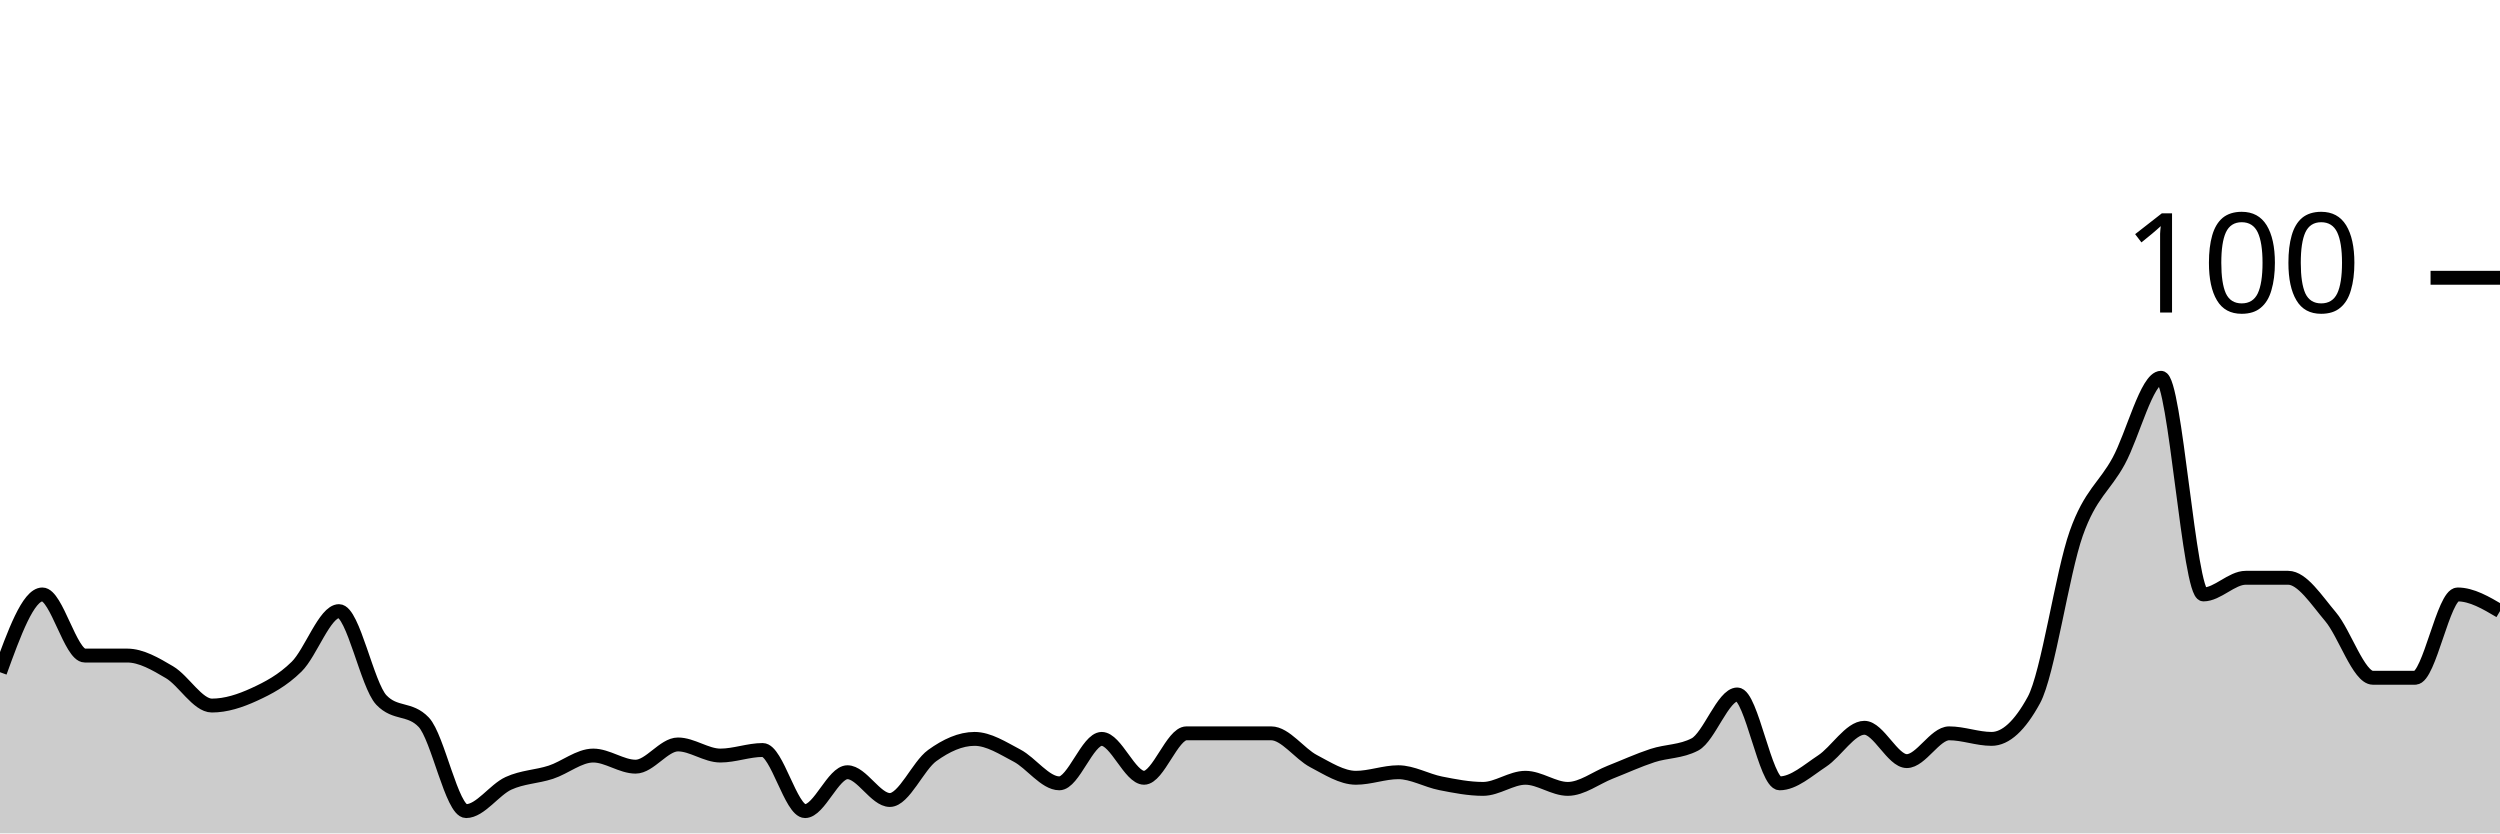
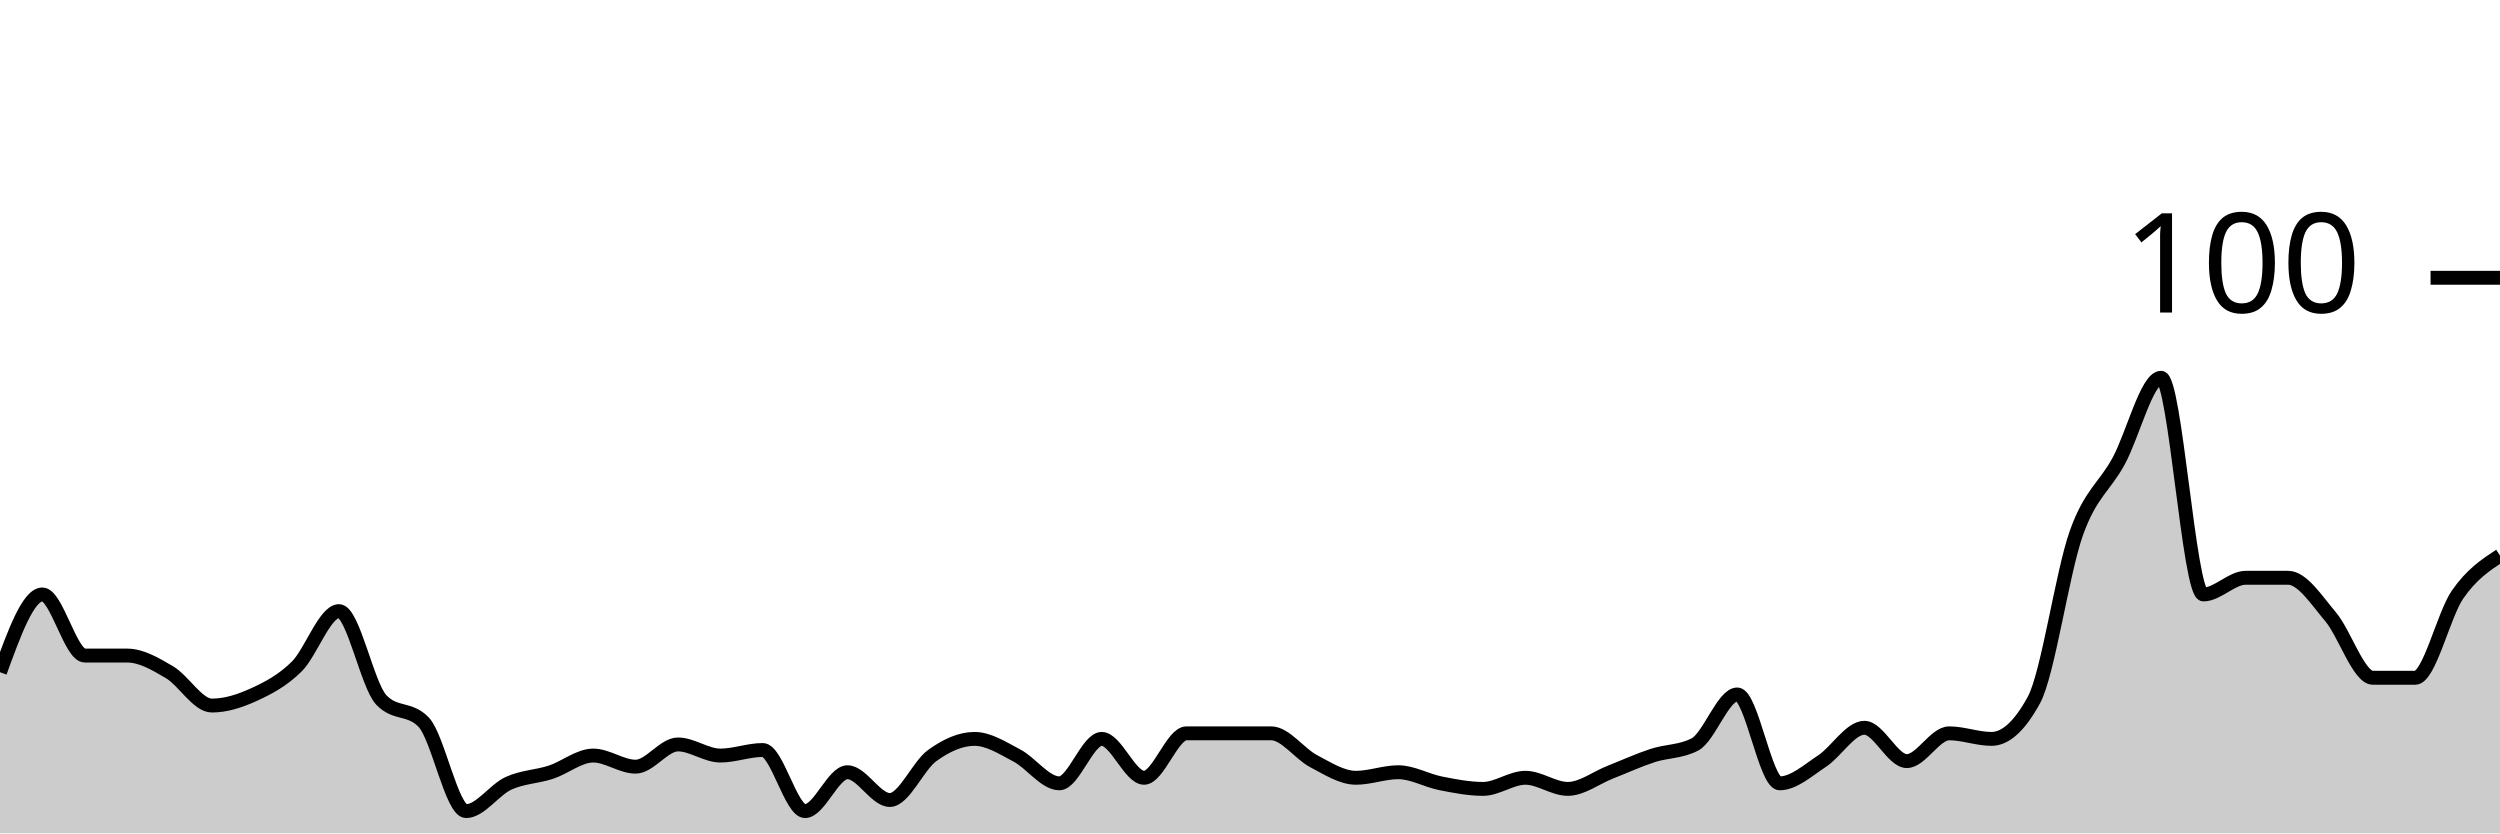
<svg xmlns="http://www.w3.org/2000/svg" viewBox="0 0 180 60">
  <g transform="translate(0,20)">
-     <path class="area" fill="rgba(0, 0, 0, 0.2)" d="M0,28.4C1.017,25.6,2.034,22.8,3.051,22.8C4.068,22.8,5.085,27.2,6.102,27.2C7.119,27.2,8.136,27.2,9.153,27.2C10.169,27.2,11.186,27.8,12.203,28.4C13.22,29,14.237,30.8,15.254,30.8C16.271,30.8,17.288,30.467,18.305,30C19.322,29.533,20.339,29,21.356,28C22.373,27,23.39,24,24.407,24C25.424,24,26.441,29.333,27.458,30.4C28.475,31.467,29.492,30.933,30.508,32C31.525,33.067,32.542,38.4,33.559,38.4C34.576,38.4,35.593,36.867,36.61,36.4C37.627,35.933,38.644,35.933,39.661,35.6C40.678,35.267,41.695,34.4,42.712,34.4C43.729,34.4,44.746,35.2,45.763,35.2C46.78,35.2,47.797,33.6,48.814,33.6C49.831,33.6,50.847,34.4,51.864,34.4C52.881,34.4,53.898,34,54.915,34C55.932,34,56.949,38.4,57.966,38.4C58.983,38.4,60,35.6,61.017,35.6C62.034,35.6,63.051,37.6,64.068,37.6C65.085,37.6,66.102,35.133,67.119,34.4C68.136,33.667,69.153,33.2,70.169,33.2C71.186,33.2,72.203,33.867,73.22,34.4C74.237,34.933,75.254,36.4,76.271,36.4C77.288,36.4,78.305,33.2,79.322,33.2C80.339,33.2,81.356,36,82.373,36C83.39,36,84.407,32.8,85.424,32.8C86.441,32.8,87.458,32.8,88.475,32.8C89.492,32.8,90.508,32.8,91.525,32.8C92.542,32.8,93.559,34.267,94.576,34.8C95.593,35.333,96.61,36,97.627,36C98.644,36,99.661,35.6,100.678,35.6C101.695,35.6,102.712,36.2,103.729,36.4C104.746,36.6,105.763,36.8,106.78,36.8C107.797,36.8,108.814,36,109.831,36C110.847,36,111.864,36.8,112.881,36.8C113.898,36.8,114.915,36,115.932,35.6C116.949,35.2,117.966,34.733,118.983,34.4C120,34.067,121.017,34.133,122.034,33.6C123.051,33.067,124.068,30,125.085,30C126.102,30,127.119,36.4,128.136,36.4C129.153,36.4,130.169,35.467,131.186,34.8C132.203,34.133,133.22,32.4,134.237,32.4C135.254,32.4,136.271,34.8,137.288,34.8C138.305,34.8,139.322,32.8,140.339,32.8C141.356,32.8,142.373,33.2,143.39,33.2C144.407,33.2,145.424,32.267,146.441,30.4C147.458,28.533,148.475,21.267,149.492,18.4C150.508,15.533,151.525,15.067,152.542,13.2C153.559,11.333,154.576,7.2,155.593,7.2C156.61,7.2,157.627,22.8,158.644,22.8C159.661,22.8,160.678,21.6,161.695,21.6C162.712,21.6,163.729,21.6,164.746,21.6C165.763,21.6,166.78,23.2,167.797,24.4C168.814,25.6,169.831,28.8,170.847,28.8C171.864,28.8,172.881,28.8,173.898,28.8C174.915,28.8,175.932,22.8,176.949,22.8C177.966,22.8,178.983,23.4,180,24L180,40C178.983,40,177.966,40,176.949,40C175.932,40,174.915,40,173.898,40C172.881,40,171.864,40,170.847,40C169.831,40,168.814,40,167.797,40C166.78,40,165.763,40,164.746,40C163.729,40,162.712,40,161.695,40C160.678,40,159.661,40,158.644,40C157.627,40,156.61,40,155.593,40C154.576,40,153.559,40,152.542,40C151.525,40,150.508,40,149.492,40C148.475,40,147.458,40,146.441,40C145.424,40,144.407,40,143.39,40C142.373,40,141.356,40,140.339,40C139.322,40,138.305,40,137.288,40C136.271,40,135.254,40,134.237,40C133.22,40,132.203,40,131.186,40C130.169,40,129.153,40,128.136,40C127.119,40,126.102,40,125.085,40C124.068,40,123.051,40,122.034,40C121.017,40,120,40,118.983,40C117.966,40,116.949,40,115.932,40C114.915,40,113.898,40,112.881,40C111.864,40,110.847,40,109.831,40C108.814,40,107.797,40,106.78,40C105.763,40,104.746,40,103.729,40C102.712,40,101.695,40,100.678,40C99.661,40,98.644,40,97.627,40C96.61,40,95.593,40,94.576,40C93.559,40,92.542,40,91.525,40C90.508,40,89.492,40,88.475,40C87.458,40,86.441,40,85.424,40C84.407,40,83.39,40,82.373,40C81.356,40,80.339,40,79.322,40C78.305,40,77.288,40,76.271,40C75.254,40,74.237,40,73.22,40C72.203,40,71.186,40,70.169,40C69.153,40,68.136,40,67.119,40C66.102,40,65.085,40,64.068,40C63.051,40,62.034,40,61.017,40C60,40,58.983,40,57.966,40C56.949,40,55.932,40,54.915,40C53.898,40,52.881,40,51.864,40C50.847,40,49.831,40,48.814,40C47.797,40,46.78,40,45.763,40C44.746,40,43.729,40,42.712,40C41.695,40,40.678,40,39.661,40C38.644,40,37.627,40,36.61,40C35.593,40,34.576,40,33.559,40C32.542,40,31.525,40,30.508,40C29.492,40,28.475,40,27.458,40C26.441,40,25.424,40,24.407,40C23.39,40,22.373,40,21.356,40C20.339,40,19.322,40,18.305,40C17.288,40,16.271,40,15.254,40C14.237,40,13.22,40,12.203,40C11.186,40,10.169,40,9.153,40C8.136,40,7.119,40,6.102,40C5.085,40,4.068,40,3.051,40C2.034,40,1.017,40,0,40Z" />
-     <path class="line" stroke="black" fill="none" d="M0,28.4C1.017,25.6,2.034,22.8,3.051,22.8C4.068,22.8,5.085,27.2,6.102,27.2C7.119,27.2,8.136,27.2,9.153,27.2C10.169,27.2,11.186,27.8,12.203,28.4C13.22,29,14.237,30.8,15.254,30.8C16.271,30.8,17.288,30.467,18.305,30C19.322,29.533,20.339,29,21.356,28C22.373,27,23.39,24,24.407,24C25.424,24,26.441,29.333,27.458,30.4C28.475,31.467,29.492,30.933,30.508,32C31.525,33.067,32.542,38.4,33.559,38.4C34.576,38.4,35.593,36.867,36.61,36.4C37.627,35.933,38.644,35.933,39.661,35.6C40.678,35.267,41.695,34.4,42.712,34.4C43.729,34.4,44.746,35.2,45.763,35.2C46.78,35.2,47.797,33.6,48.814,33.6C49.831,33.6,50.847,34.4,51.864,34.4C52.881,34.4,53.898,34,54.915,34C55.932,34,56.949,38.4,57.966,38.4C58.983,38.4,60,35.6,61.017,35.6C62.034,35.6,63.051,37.6,64.068,37.6C65.085,37.6,66.102,35.133,67.119,34.4C68.136,33.667,69.153,33.2,70.169,33.2C71.186,33.2,72.203,33.867,73.22,34.4C74.237,34.933,75.254,36.4,76.271,36.4C77.288,36.4,78.305,33.2,79.322,33.2C80.339,33.2,81.356,36,82.373,36C83.39,36,84.407,32.8,85.424,32.8C86.441,32.8,87.458,32.8,88.475,32.8C89.492,32.8,90.508,32.8,91.525,32.8C92.542,32.8,93.559,34.267,94.576,34.8C95.593,35.333,96.61,36,97.627,36C98.644,36,99.661,35.6,100.678,35.6C101.695,35.6,102.712,36.2,103.729,36.4C104.746,36.6,105.763,36.8,106.78,36.8C107.797,36.8,108.814,36,109.831,36C110.847,36,111.864,36.8,112.881,36.8C113.898,36.8,114.915,36,115.932,35.6C116.949,35.2,117.966,34.733,118.983,34.4C120,34.067,121.017,34.133,122.034,33.6C123.051,33.067,124.068,30,125.085,30C126.102,30,127.119,36.4,128.136,36.4C129.153,36.4,130.169,35.467,131.186,34.8C132.203,34.133,133.22,32.4,134.237,32.4C135.254,32.4,136.271,34.8,137.288,34.8C138.305,34.8,139.322,32.8,140.339,32.8C141.356,32.8,142.373,33.2,143.39,33.2C144.407,33.2,145.424,32.267,146.441,30.4C147.458,28.533,148.475,21.267,149.492,18.4C150.508,15.533,151.525,15.067,152.542,13.2C153.559,11.333,154.576,7.2,155.593,7.2C156.61,7.2,157.627,22.8,158.644,22.8C159.661,22.8,160.678,21.6,161.695,21.6C162.712,21.6,163.729,21.6,164.746,21.6C165.763,21.6,166.78,23.2,167.797,24.4C168.814,25.6,169.831,28.8,170.847,28.8C171.864,28.8,172.881,28.8,173.898,28.8C174.915,28.8,175.932,22.8,176.949,22.8C177.966,22.8,178.983,23.4,180,24" />
+     <path class="area" fill="rgba(0, 0, 0, 0.2)" d="M0,28.4C1.017,25.6,2.034,22.8,3.051,22.8C4.068,22.8,5.085,27.2,6.102,27.2C7.119,27.2,8.136,27.2,9.153,27.2C10.169,27.2,11.186,27.8,12.203,28.4C13.22,29,14.237,30.8,15.254,30.8C16.271,30.8,17.288,30.467,18.305,30C19.322,29.533,20.339,29,21.356,28C22.373,27,23.39,24,24.407,24C25.424,24,26.441,29.333,27.458,30.4C28.475,31.467,29.492,30.933,30.508,32C31.525,33.067,32.542,38.4,33.559,38.4C34.576,38.4,35.593,36.867,36.61,36.4C37.627,35.933,38.644,35.933,39.661,35.6C40.678,35.267,41.695,34.4,42.712,34.4C43.729,34.4,44.746,35.2,45.763,35.2C46.78,35.2,47.797,33.6,48.814,33.6C49.831,33.6,50.847,34.4,51.864,34.4C52.881,34.4,53.898,34,54.915,34C55.932,34,56.949,38.4,57.966,38.4C58.983,38.4,60,35.6,61.017,35.6C62.034,35.6,63.051,37.6,64.068,37.6C65.085,37.6,66.102,35.133,67.119,34.4C68.136,33.667,69.153,33.2,70.169,33.2C71.186,33.2,72.203,33.867,73.22,34.4C74.237,34.933,75.254,36.4,76.271,36.4C77.288,36.4,78.305,33.2,79.322,33.2C80.339,33.2,81.356,36,82.373,36C83.39,36,84.407,32.8,85.424,32.8C86.441,32.8,87.458,32.8,88.475,32.8C89.492,32.8,90.508,32.8,91.525,32.8C92.542,32.8,93.559,34.267,94.576,34.8C95.593,35.333,96.61,36,97.627,36C98.644,36,99.661,35.6,100.678,35.6C101.695,35.6,102.712,36.2,103.729,36.4C104.746,36.6,105.763,36.8,106.78,36.8C107.797,36.8,108.814,36,109.831,36C110.847,36,111.864,36.8,112.881,36.8C113.898,36.8,114.915,36,115.932,35.6C116.949,35.2,117.966,34.733,118.983,34.4C120,34.067,121.017,34.133,122.034,33.6C123.051,33.067,124.068,30,125.085,30C126.102,30,127.119,36.4,128.136,36.4C129.153,36.4,130.169,35.467,131.186,34.8C132.203,34.133,133.22,32.4,134.237,32.4C135.254,32.4,136.271,34.8,137.288,34.8C138.305,34.8,139.322,32.8,140.339,32.8C141.356,32.8,142.373,33.2,143.39,33.2C144.407,33.2,145.424,32.267,146.441,30.4C147.458,28.533,148.475,21.267,149.492,18.4C150.508,15.533,151.525,15.067,152.542,13.2C153.559,11.333,154.576,7.2,155.593,7.2C156.61,7.2,157.627,22.8,158.644,22.8C159.661,22.8,160.678,21.6,161.695,21.6C162.712,21.6,163.729,21.6,164.746,21.6C165.763,21.6,166.78,23.2,167.797,24.4C168.814,25.6,169.831,28.8,170.847,28.8C171.864,28.8,172.881,28.8,173.898,28.8C174.915,28.8,175.932,24.267,176.949,22.8C177.966,21.333,178.983,20.667,180,20L180,40C178.983,40,177.966,40,176.949,40C175.932,40,174.915,40,173.898,40C172.881,40,171.864,40,170.847,40C169.831,40,168.814,40,167.797,40C166.78,40,165.763,40,164.746,40C163.729,40,162.712,40,161.695,40C160.678,40,159.661,40,158.644,40C157.627,40,156.61,40,155.593,40C154.576,40,153.559,40,152.542,40C151.525,40,150.508,40,149.492,40C148.475,40,147.458,40,146.441,40C145.424,40,144.407,40,143.39,40C142.373,40,141.356,40,140.339,40C139.322,40,138.305,40,137.288,40C136.271,40,135.254,40,134.237,40C133.22,40,132.203,40,131.186,40C130.169,40,129.153,40,128.136,40C127.119,40,126.102,40,125.085,40C124.068,40,123.051,40,122.034,40C121.017,40,120,40,118.983,40C117.966,40,116.949,40,115.932,40C114.915,40,113.898,40,112.881,40C111.864,40,110.847,40,109.831,40C108.814,40,107.797,40,106.78,40C105.763,40,104.746,40,103.729,40C102.712,40,101.695,40,100.678,40C99.661,40,98.644,40,97.627,40C96.61,40,95.593,40,94.576,40C93.559,40,92.542,40,91.525,40C90.508,40,89.492,40,88.475,40C87.458,40,86.441,40,85.424,40C84.407,40,83.39,40,82.373,40C81.356,40,80.339,40,79.322,40C78.305,40,77.288,40,76.271,40C75.254,40,74.237,40,73.22,40C72.203,40,71.186,40,70.169,40C69.153,40,68.136,40,67.119,40C66.102,40,65.085,40,64.068,40C63.051,40,62.034,40,61.017,40C60,40,58.983,40,57.966,40C56.949,40,55.932,40,54.915,40C53.898,40,52.881,40,51.864,40C50.847,40,49.831,40,48.814,40C47.797,40,46.78,40,45.763,40C44.746,40,43.729,40,42.712,40C41.695,40,40.678,40,39.661,40C38.644,40,37.627,40,36.61,40C35.593,40,34.576,40,33.559,40C32.542,40,31.525,40,30.508,40C29.492,40,28.475,40,27.458,40C26.441,40,25.424,40,24.407,40C23.39,40,22.373,40,21.356,40C20.339,40,19.322,40,18.305,40C17.288,40,16.271,40,15.254,40C14.237,40,13.22,40,12.203,40C11.186,40,10.169,40,9.153,40C8.136,40,7.119,40,6.102,40C5.085,40,4.068,40,3.051,40C2.034,40,1.017,40,0,40Z" />
+     <path class="line" stroke="black" fill="none" d="M0,28.4C1.017,25.6,2.034,22.8,3.051,22.8C4.068,22.8,5.085,27.2,6.102,27.2C7.119,27.2,8.136,27.2,9.153,27.2C10.169,27.2,11.186,27.8,12.203,28.4C13.22,29,14.237,30.8,15.254,30.8C16.271,30.8,17.288,30.467,18.305,30C19.322,29.533,20.339,29,21.356,28C22.373,27,23.39,24,24.407,24C25.424,24,26.441,29.333,27.458,30.4C28.475,31.467,29.492,30.933,30.508,32C31.525,33.067,32.542,38.4,33.559,38.4C34.576,38.4,35.593,36.867,36.61,36.4C37.627,35.933,38.644,35.933,39.661,35.6C40.678,35.267,41.695,34.4,42.712,34.4C43.729,34.4,44.746,35.2,45.763,35.2C46.78,35.2,47.797,33.6,48.814,33.6C49.831,33.6,50.847,34.4,51.864,34.4C52.881,34.4,53.898,34,54.915,34C55.932,34,56.949,38.4,57.966,38.4C58.983,38.4,60,35.6,61.017,35.6C62.034,35.6,63.051,37.6,64.068,37.6C65.085,37.6,66.102,35.133,67.119,34.4C68.136,33.667,69.153,33.2,70.169,33.2C71.186,33.2,72.203,33.867,73.22,34.4C74.237,34.933,75.254,36.4,76.271,36.4C77.288,36.4,78.305,33.2,79.322,33.2C80.339,33.2,81.356,36,82.373,36C83.39,36,84.407,32.8,85.424,32.8C86.441,32.8,87.458,32.8,88.475,32.8C89.492,32.8,90.508,32.8,91.525,32.8C92.542,32.8,93.559,34.267,94.576,34.8C95.593,35.333,96.61,36,97.627,36C98.644,36,99.661,35.6,100.678,35.6C101.695,35.6,102.712,36.2,103.729,36.4C104.746,36.6,105.763,36.8,106.78,36.8C107.797,36.8,108.814,36,109.831,36C110.847,36,111.864,36.8,112.881,36.8C113.898,36.8,114.915,36,115.932,35.6C116.949,35.2,117.966,34.733,118.983,34.4C120,34.067,121.017,34.133,122.034,33.6C123.051,33.067,124.068,30,125.085,30C126.102,30,127.119,36.4,128.136,36.4C129.153,36.4,130.169,35.467,131.186,34.8C132.203,34.133,133.22,32.4,134.237,32.4C135.254,32.4,136.271,34.8,137.288,34.8C138.305,34.8,139.322,32.8,140.339,32.8C141.356,32.8,142.373,33.2,143.39,33.2C144.407,33.2,145.424,32.267,146.441,30.4C147.458,28.533,148.475,21.267,149.492,18.4C150.508,15.533,151.525,15.067,152.542,13.2C153.559,11.333,154.576,7.2,155.593,7.2C156.61,7.2,157.627,22.8,158.644,22.8C159.661,22.8,160.678,21.6,161.695,21.6C162.712,21.6,163.729,21.6,164.746,21.6C165.763,21.6,166.78,23.2,167.797,24.4C168.814,25.6,169.831,28.8,170.847,28.8C171.864,28.8,172.881,28.8,173.898,28.8C174.915,28.8,175.932,24.267,176.949,22.8C177.966,21.333,178.983,20.667,180,20" />
    <path class="axis-ceiling" stroke-width="1" stroke="black" fill="none" d="M175,0L180,0" />
    <text class="axis-ceiling-label" font-family="sans-serif" text-anchor="end" font-size="10px" x="170" y="2.5">100</text>
  </g>
</svg>
